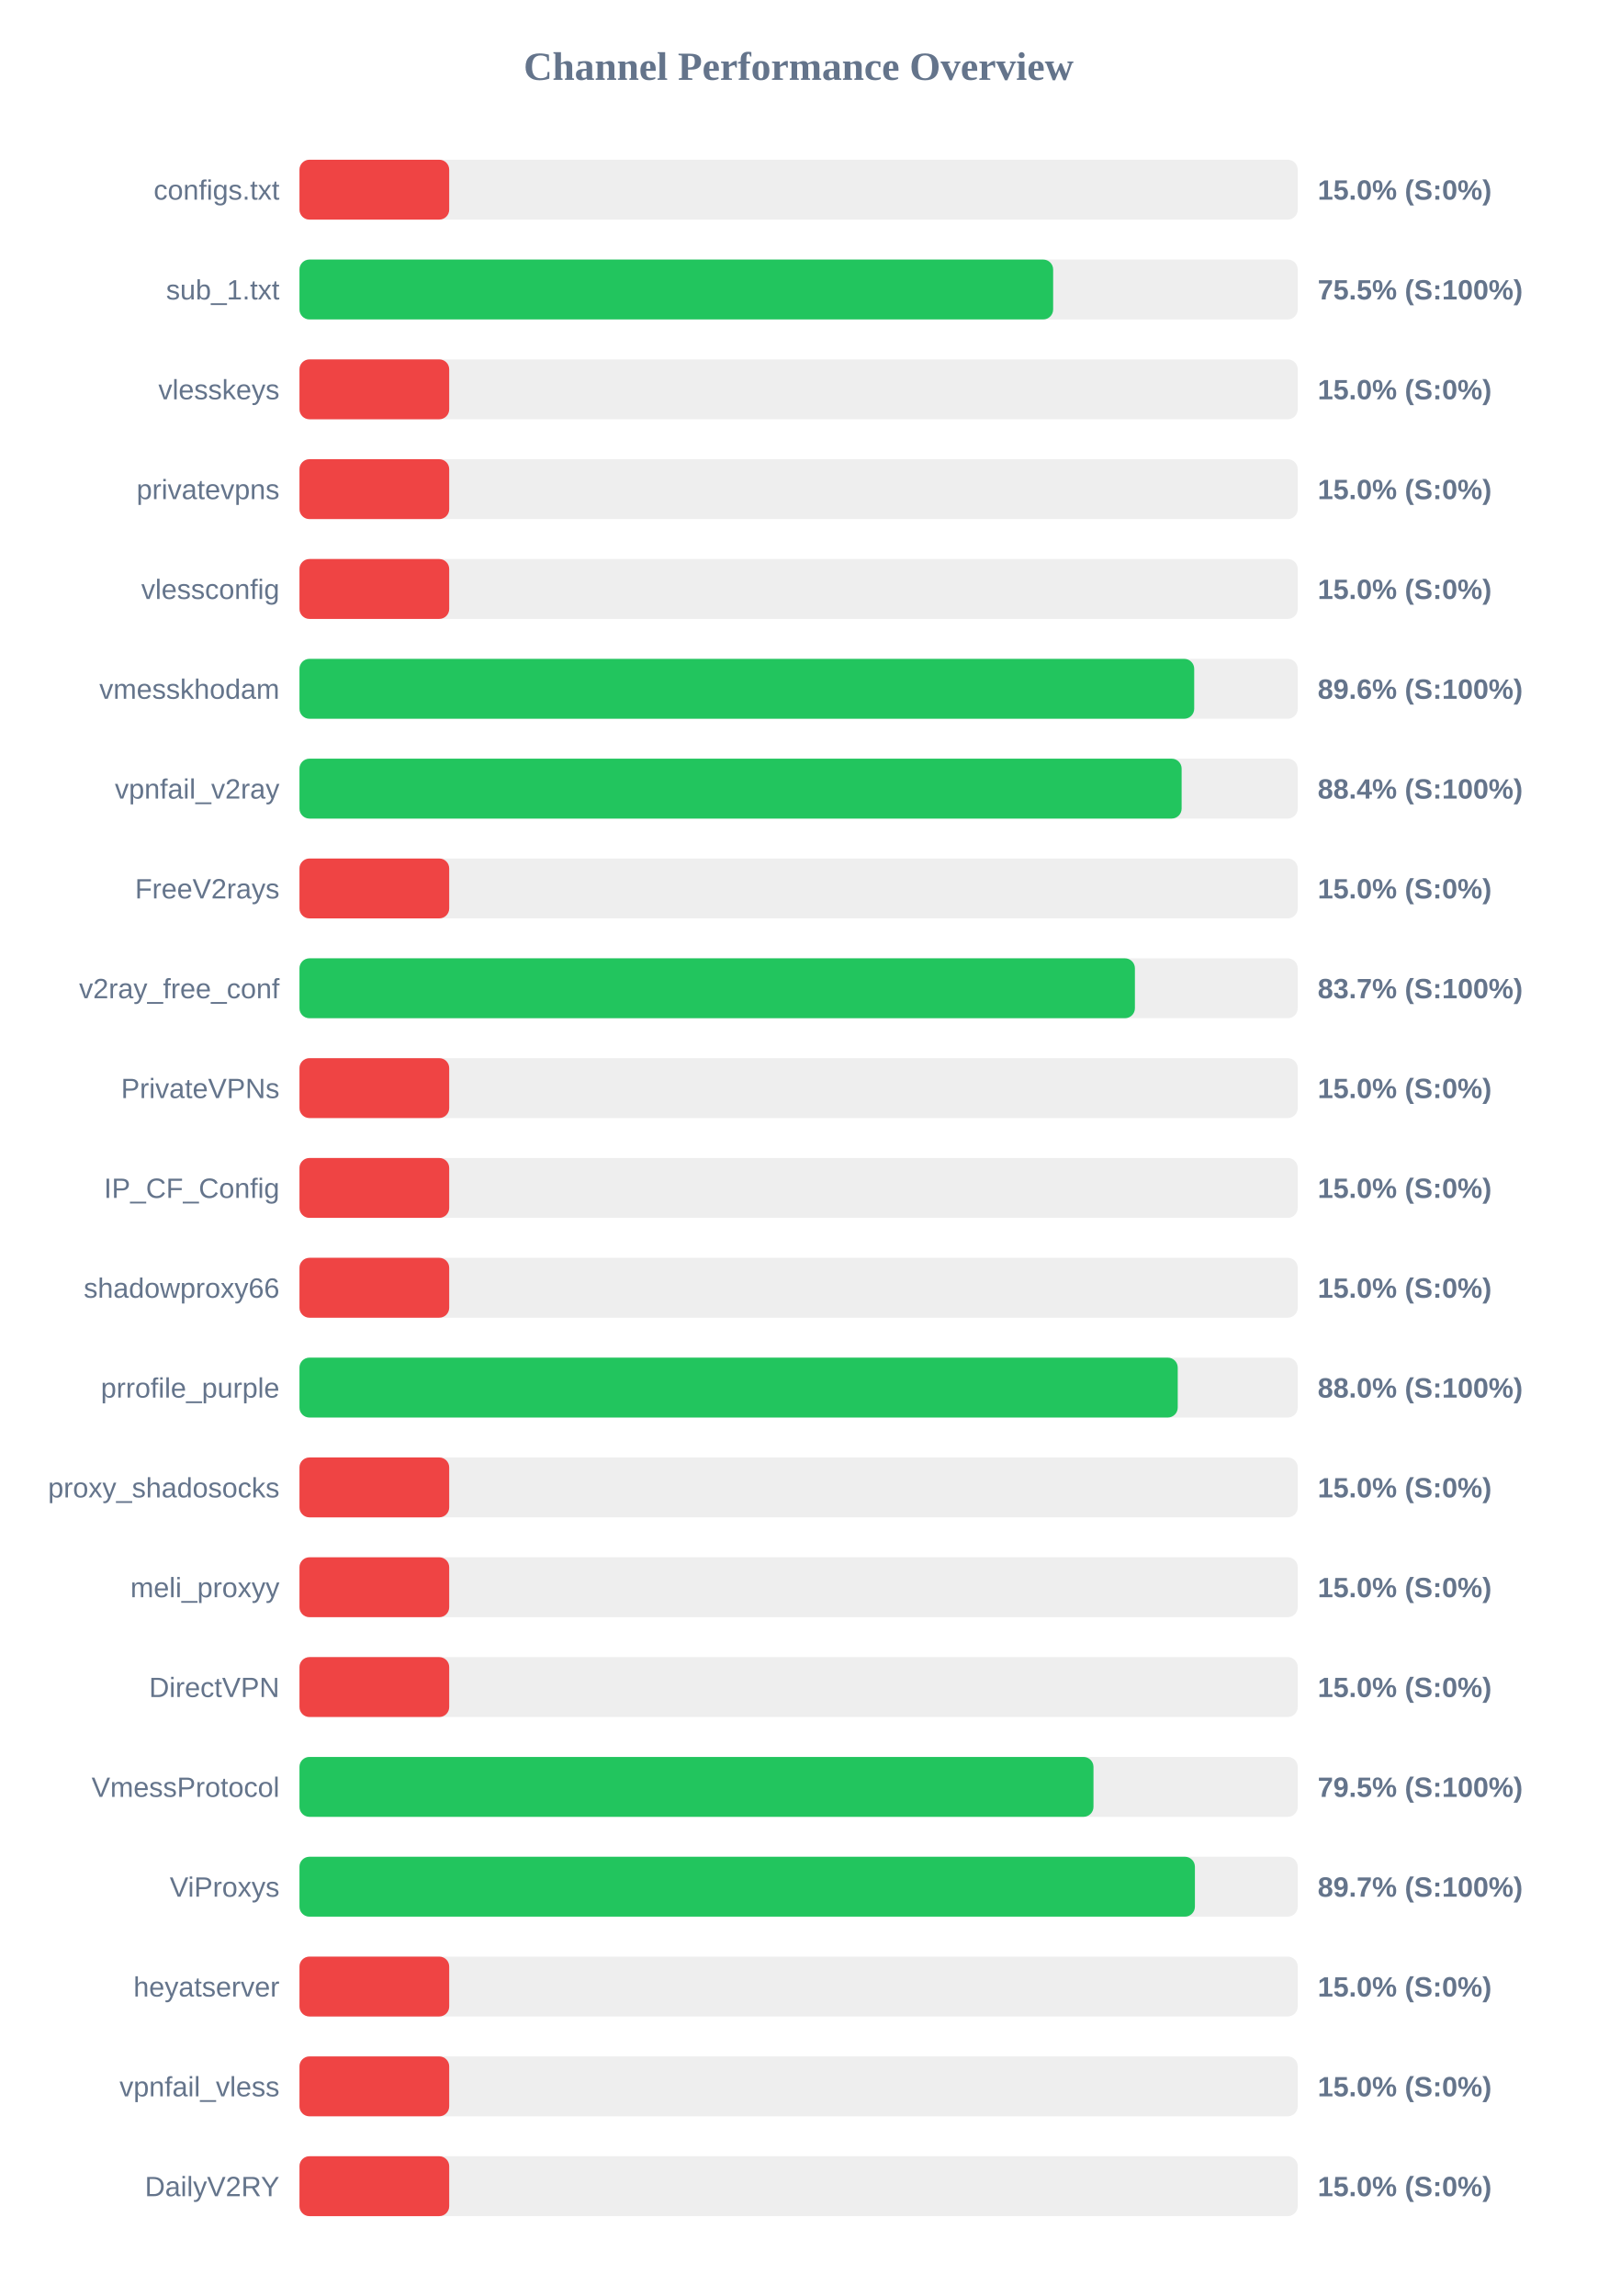
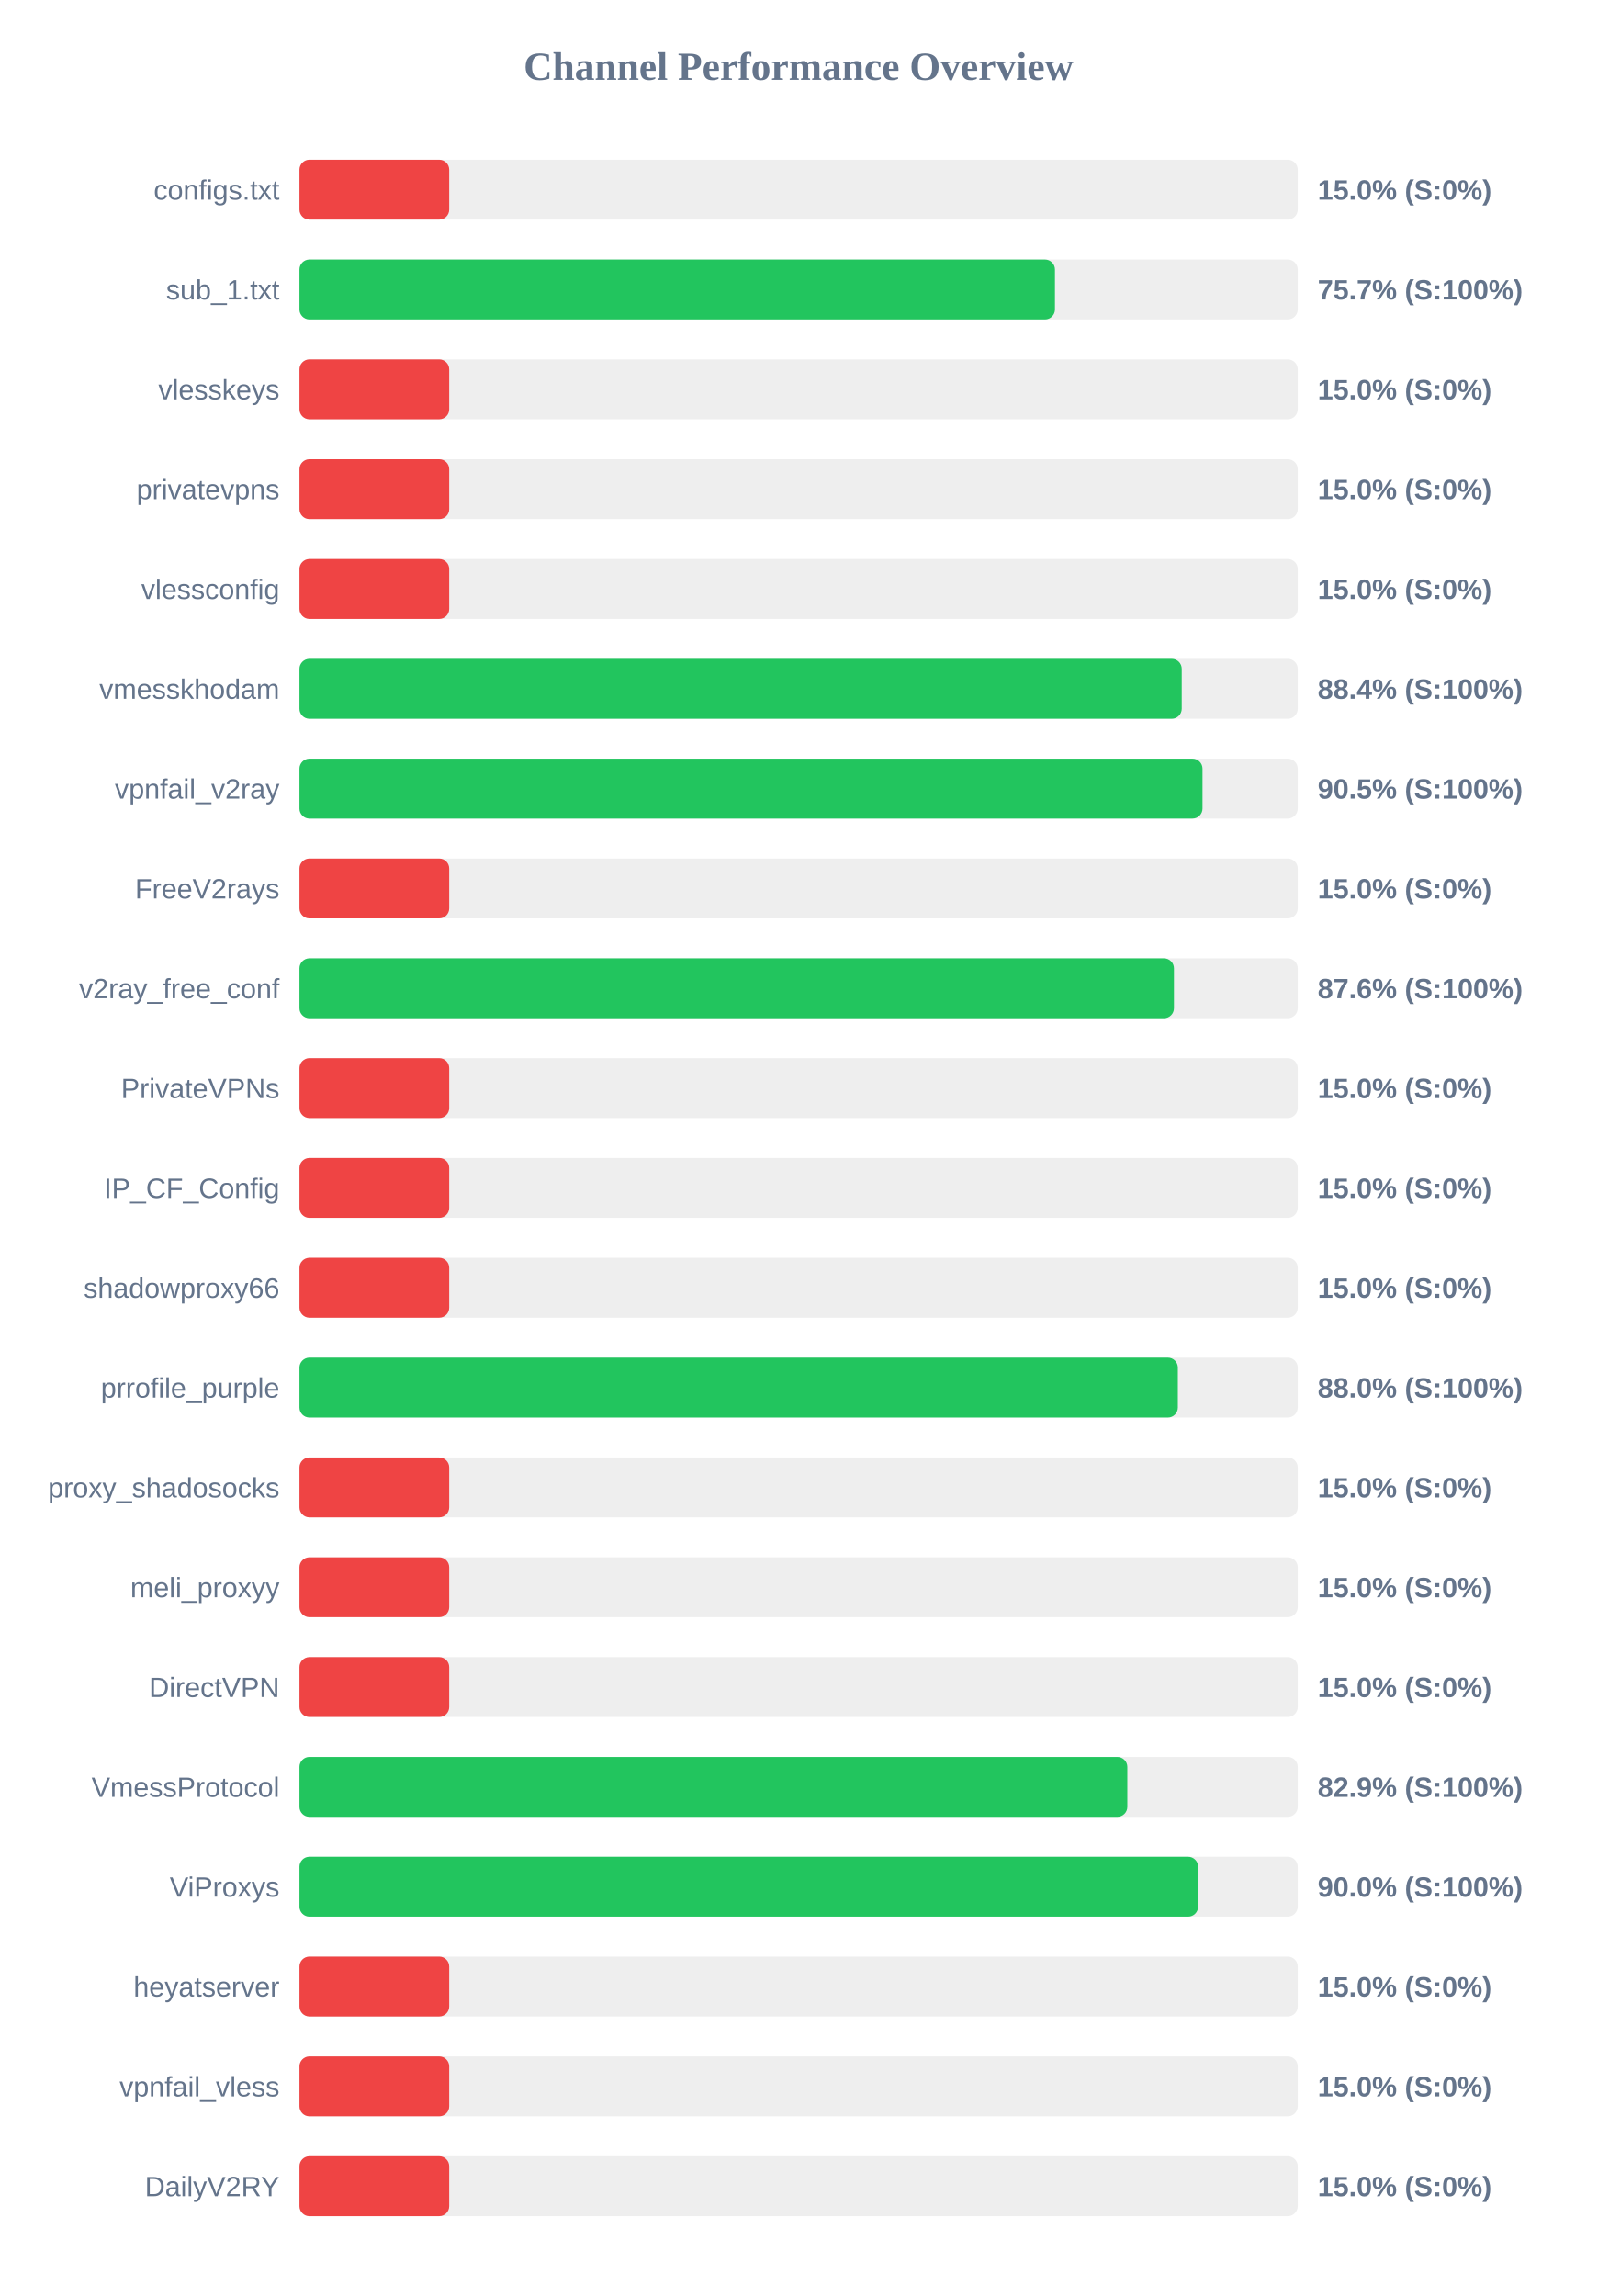
<svg xmlns="http://www.w3.org/2000/svg" width="800" height="1150" version="1.1">
  <style>
        .row { font: 14px Arial; fill: #64748b; }
        .score { font: bold 14px Arial; fill: #64748b; }
    </style>
  <text x="400" y="40" text-anchor="middle" font-size="20px" font-weight="bold" fill="#64748b">Channel Performance Overview</text>
  <rect x="150" y="80" width="500" height="30" fill="#eee" rx="5" />
  <rect x="150" y="80" width="75.0" height="30" fill="#ef4444" rx="5" />
  <text x="140" y="100" text-anchor="end" class="row">configs.txt</text>
  <text x="660" y="100" text-anchor="start" class="score">15.0% (S:0%)</text>
  <rect x="150" y="130" width="500" height="30" fill="#eee" rx="5" />
-   <rect x="150" y="130" width="377.5" height="30" fill="#22c55e" rx="5" />
+   <rect x="150" y="130" width="378.4" height="30" fill="#22c55e" rx="5" />
  <text x="140" y="150" text-anchor="end" class="row">sub_1.txt</text>
-   <text x="660" y="150" text-anchor="start" class="score">75.5% (S:100%)</text>
+   <text x="660" y="150" text-anchor="start" class="score">75.7% (S:100%)</text>
  <rect x="150" y="180" width="500" height="30" fill="#eee" rx="5" />
  <rect x="150" y="180" width="75.0" height="30" fill="#ef4444" rx="5" />
  <text x="140" y="200" text-anchor="end" class="row">vlesskeys</text>
  <text x="660" y="200" text-anchor="start" class="score">15.0% (S:0%)</text>
  <rect x="150" y="230" width="500" height="30" fill="#eee" rx="5" />
  <rect x="150" y="230" width="75.0" height="30" fill="#ef4444" rx="5" />
  <text x="140" y="250" text-anchor="end" class="row">privatevpns</text>
  <text x="660" y="250" text-anchor="start" class="score">15.0% (S:0%)</text>
  <rect x="150" y="280" width="500" height="30" fill="#eee" rx="5" />
  <rect x="150" y="280" width="75.0" height="30" fill="#ef4444" rx="5" />
  <text x="140" y="300" text-anchor="end" class="row">vlessconfig</text>
  <text x="660" y="300" text-anchor="start" class="score">15.0% (S:0%)</text>
  <rect x="150" y="330" width="500" height="30" fill="#eee" rx="5" />
-   <rect x="150" y="330" width="448.15" height="30" fill="#22c55e" rx="5" />
+   <rect x="150" y="330" width="441.9" height="30" fill="#22c55e" rx="5" />
  <text x="140" y="350" text-anchor="end" class="row">vmesskhodam</text>
-   <text x="660" y="350" text-anchor="start" class="score">89.6% (S:100%)</text>
+   <text x="660" y="350" text-anchor="start" class="score">88.4% (S:100%)</text>
  <rect x="150" y="380" width="500" height="30" fill="#eee" rx="5" />
-   <rect x="150" y="380" width="441.85" height="30" fill="#22c55e" rx="5" />
+   <rect x="150" y="380" width="452.3" height="30" fill="#22c55e" rx="5" />
  <text x="140" y="400" text-anchor="end" class="row">vpnfail_v2ray</text>
-   <text x="660" y="400" text-anchor="start" class="score">88.4% (S:100%)</text>
+   <text x="660" y="400" text-anchor="start" class="score">90.5% (S:100%)</text>
  <rect x="150" y="430" width="500" height="30" fill="#eee" rx="5" />
  <rect x="150" y="430" width="75.0" height="30" fill="#ef4444" rx="5" />
  <text x="140" y="450" text-anchor="end" class="row">FreeV2rays</text>
  <text x="660" y="450" text-anchor="start" class="score">15.0% (S:0%)</text>
  <rect x="150" y="480" width="500" height="30" fill="#eee" rx="5" />
-   <rect x="150" y="480" width="418.45" height="30" fill="#22c55e" rx="5" />
+   <rect x="150" y="480" width="438.0" height="30" fill="#22c55e" rx="5" />
  <text x="140" y="500" text-anchor="end" class="row">v2ray_free_conf</text>
-   <text x="660" y="500" text-anchor="start" class="score">83.7% (S:100%)</text>
+   <text x="660" y="500" text-anchor="start" class="score">87.6% (S:100%)</text>
  <rect x="150" y="530" width="500" height="30" fill="#eee" rx="5" />
  <rect x="150" y="530" width="75.0" height="30" fill="#ef4444" rx="5" />
  <text x="140" y="550" text-anchor="end" class="row">PrivateVPNs</text>
  <text x="660" y="550" text-anchor="start" class="score">15.0% (S:0%)</text>
  <rect x="150" y="580" width="500" height="30" fill="#eee" rx="5" />
  <rect x="150" y="580" width="75.0" height="30" fill="#ef4444" rx="5" />
  <text x="140" y="600" text-anchor="end" class="row">IP_CF_Config</text>
  <text x="660" y="600" text-anchor="start" class="score">15.0% (S:0%)</text>
  <rect x="150" y="630" width="500" height="30" fill="#eee" rx="5" />
  <rect x="150" y="630" width="75.0" height="30" fill="#ef4444" rx="5" />
  <text x="140" y="650" text-anchor="end" class="row">shadowproxy66</text>
  <text x="660" y="650" text-anchor="start" class="score">15.0% (S:0%)</text>
  <rect x="150" y="680" width="500" height="30" fill="#eee" rx="5" />
-   <rect x="150" y="680" width="439.9" height="30" fill="#22c55e" rx="5" />
+   <rect x="150" y="680" width="439.95" height="30" fill="#22c55e" rx="5" />
  <text x="140" y="700" text-anchor="end" class="row">prrofile_purple</text>
  <text x="660" y="700" text-anchor="start" class="score">88.0% (S:100%)</text>
  <rect x="150" y="730" width="500" height="30" fill="#eee" rx="5" />
  <rect x="150" y="730" width="75.0" height="30" fill="#ef4444" rx="5" />
  <text x="140" y="750" text-anchor="end" class="row">proxy_shadosocks</text>
  <text x="660" y="750" text-anchor="start" class="score">15.0% (S:0%)</text>
  <rect x="150" y="780" width="500" height="30" fill="#eee" rx="5" />
  <rect x="150" y="780" width="75.0" height="30" fill="#ef4444" rx="5" />
  <text x="140" y="800" text-anchor="end" class="row">meli_proxyy</text>
  <text x="660" y="800" text-anchor="start" class="score">15.0% (S:0%)</text>
  <rect x="150" y="830" width="500" height="30" fill="#eee" rx="5" />
  <rect x="150" y="830" width="75.0" height="30" fill="#ef4444" rx="5" />
  <text x="140" y="850" text-anchor="end" class="row">DirectVPN</text>
  <text x="660" y="850" text-anchor="start" class="score">15.0% (S:0%)</text>
  <rect x="150" y="880" width="500" height="30" fill="#eee" rx="5" />
-   <rect x="150" y="880" width="397.7" height="30" fill="#22c55e" rx="5" />
+   <rect x="150" y="880" width="414.65" height="30" fill="#22c55e" rx="5" />
  <text x="140" y="900" text-anchor="end" class="row">VmessProtocol</text>
-   <text x="660" y="900" text-anchor="start" class="score">79.5% (S:100%)</text>
+   <text x="660" y="900" text-anchor="start" class="score">82.9% (S:100%)</text>
  <rect x="150" y="930" width="500" height="30" fill="#eee" rx="5" />
-   <rect x="150" y="930" width="448.5" height="30" fill="#22c55e" rx="5" />
+   <rect x="150" y="930" width="450.1" height="30" fill="#22c55e" rx="5" />
  <text x="140" y="950" text-anchor="end" class="row">ViProxys</text>
-   <text x="660" y="950" text-anchor="start" class="score">89.7% (S:100%)</text>
+   <text x="660" y="950" text-anchor="start" class="score">90.0% (S:100%)</text>
  <rect x="150" y="980" width="500" height="30" fill="#eee" rx="5" />
  <rect x="150" y="980" width="75.0" height="30" fill="#ef4444" rx="5" />
  <text x="140" y="1000" text-anchor="end" class="row">heyatserver</text>
  <text x="660" y="1000" text-anchor="start" class="score">15.0% (S:0%)</text>
  <rect x="150" y="1030" width="500" height="30" fill="#eee" rx="5" />
  <rect x="150" y="1030" width="75.0" height="30" fill="#ef4444" rx="5" />
  <text x="140" y="1050" text-anchor="end" class="row">vpnfail_vless</text>
  <text x="660" y="1050" text-anchor="start" class="score">15.0% (S:0%)</text>
  <rect x="150" y="1080" width="500" height="30" fill="#eee" rx="5" />
  <rect x="150" y="1080" width="75.0" height="30" fill="#ef4444" rx="5" />
  <text x="140" y="1100" text-anchor="end" class="row">DailyV2RY</text>
  <text x="660" y="1100" text-anchor="start" class="score">15.0% (S:0%)</text>
</svg>
